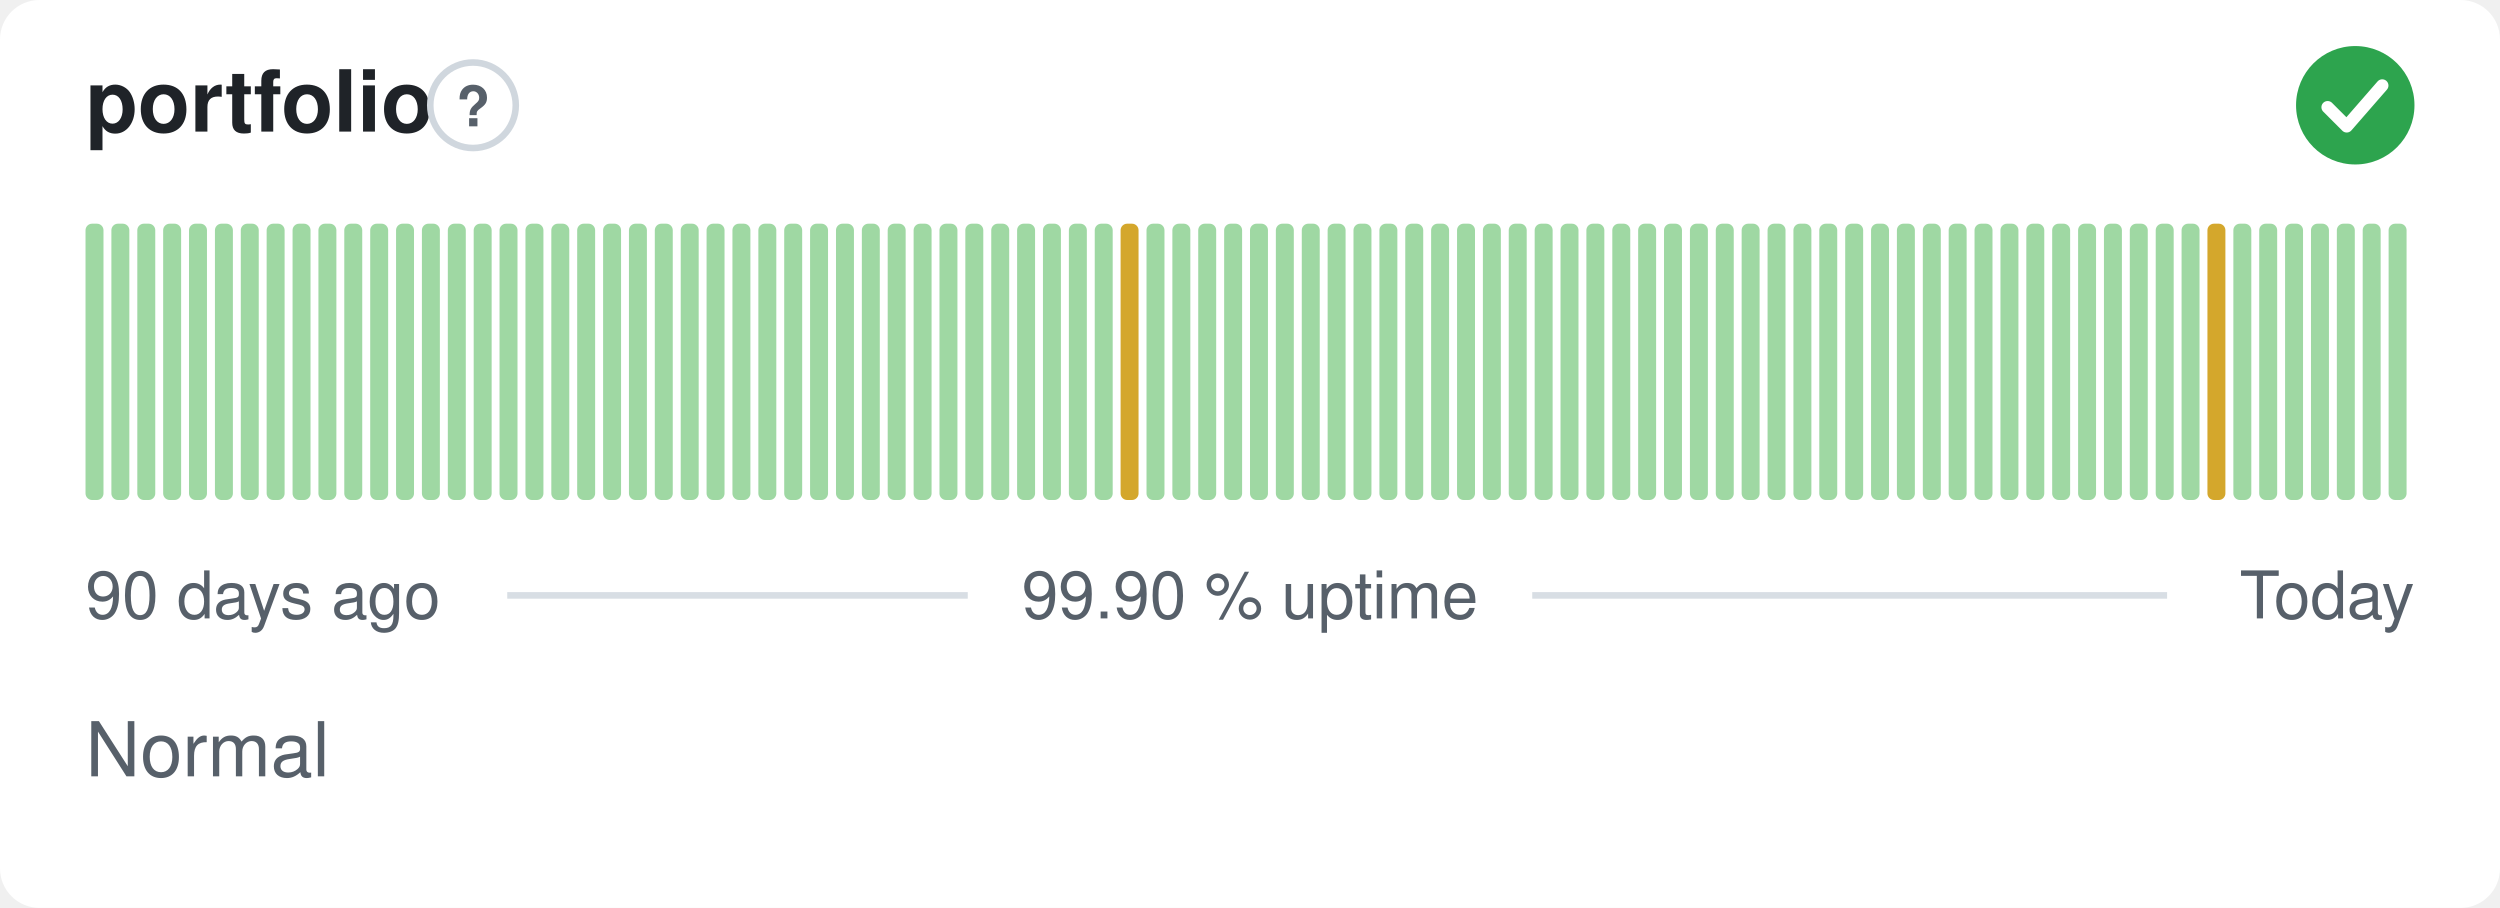
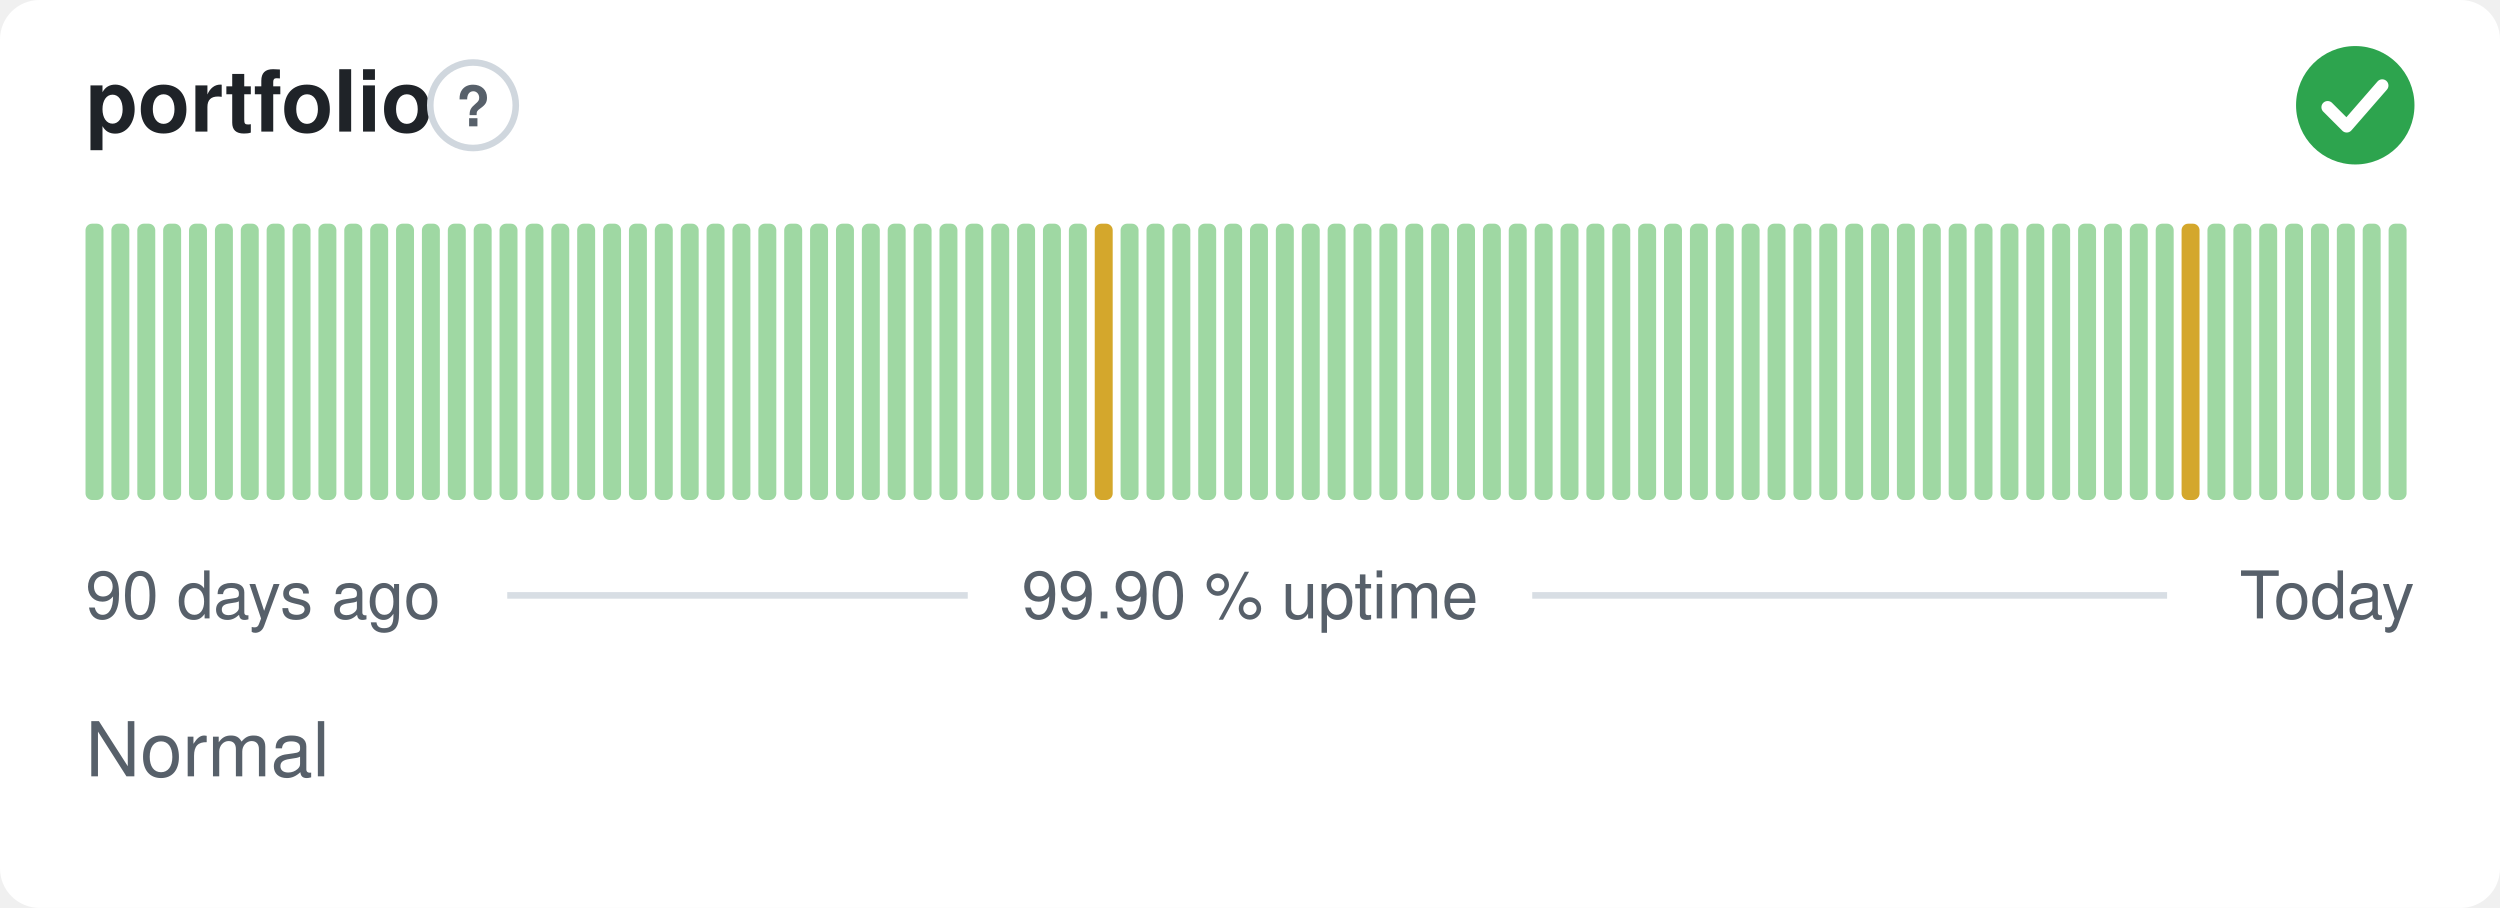
<svg xmlns="http://www.w3.org/2000/svg" width="380" height="138" viewBox="0 0 380 138" role="img" aria-label="portfolio: Normal, 99.90 % uptime over the last 90 days" font-family="-apple-system,BlinkMacSystemFont,'Segoe UI',Helvetica,Arial,sans-serif">
  <style>
    @media (prefers-color-scheme: dark) {
      .bg { fill: #0d1117 }
      .title { fill: #e6edf3 }
      .muted { fill: #8b949e }
      .hint { stroke: #30363d }
      .rule { stroke: #30363d }
      .nodata { fill: #21262d }
    }
  </style>
  <rect class="bg" width="380" height="138" rx="6" fill="#ffffff" />
  <text class="title" x="13" y="20" font-size="13" font-weight="600" fill="#1f2328">portfolio</text>
  <circle class="hint" cx="71.9" cy="16" r="6.5" fill="none" stroke="#d0d7de" stroke-width="1" />
  <text class="muted" x="71.9" y="19.2" text-anchor="middle" font-size="8.5" font-weight="700" fill="#57606a">?</text>
  <circle cx="358" cy="16" r="9" fill="#2da44e" />
  <path d="M353.80 16.30l2.90 2.90 5.40 -6.20" fill="none" stroke="#fff" stroke-width="1.89" stroke-linecap="round" stroke-linejoin="round" />
  <rect x="13.00" y="34.00" width="2.73" height="42.00" rx="1" fill="#9fd8a3" />
  <rect x="16.93" y="34.00" width="2.73" height="42.00" rx="1" fill="#9fd8a3" />
  <rect x="20.87" y="34.00" width="2.73" height="42.00" rx="1" fill="#9fd8a3" />
  <rect x="24.80" y="34.00" width="2.73" height="42.00" rx="1" fill="#9fd8a3" />
  <rect x="28.73" y="34.00" width="2.73" height="42.00" rx="1" fill="#9fd8a3" />
  <rect x="32.67" y="34.00" width="2.73" height="42.00" rx="1" fill="#9fd8a3" />
  <rect x="36.60" y="34.00" width="2.73" height="42.00" rx="1" fill="#9fd8a3" />
  <rect x="40.53" y="34.00" width="2.73" height="42.00" rx="1" fill="#9fd8a3" />
  <rect x="44.47" y="34.00" width="2.73" height="42.00" rx="1" fill="#9fd8a3" />
  <rect x="48.40" y="34.00" width="2.73" height="42.00" rx="1" fill="#9fd8a3" />
  <rect x="52.33" y="34.00" width="2.73" height="42.00" rx="1" fill="#9fd8a3" />
  <rect x="56.27" y="34.00" width="2.73" height="42.00" rx="1" fill="#9fd8a3" />
  <rect x="60.20" y="34.00" width="2.73" height="42.00" rx="1" fill="#9fd8a3" />
  <rect x="64.13" y="34.00" width="2.73" height="42.00" rx="1" fill="#9fd8a3" />
  <rect x="68.07" y="34.00" width="2.73" height="42.00" rx="1" fill="#9fd8a3" />
  <rect x="72.00" y="34.00" width="2.73" height="42.00" rx="1" fill="#9fd8a3" />
  <rect x="75.93" y="34.00" width="2.73" height="42.00" rx="1" fill="#9fd8a3" />
  <rect x="79.87" y="34.00" width="2.73" height="42.00" rx="1" fill="#9fd8a3" />
  <rect x="83.80" y="34.00" width="2.73" height="42.00" rx="1" fill="#9fd8a3" />
  <rect x="87.73" y="34.00" width="2.73" height="42.00" rx="1" fill="#9fd8a3" />
  <rect x="91.67" y="34.00" width="2.73" height="42.00" rx="1" fill="#9fd8a3" />
  <rect x="95.60" y="34.00" width="2.73" height="42.00" rx="1" fill="#9fd8a3" />
  <rect x="99.53" y="34.00" width="2.73" height="42.00" rx="1" fill="#9fd8a3" />
  <rect x="103.47" y="34.00" width="2.73" height="42.00" rx="1" fill="#9fd8a3" />
  <rect x="107.40" y="34.00" width="2.73" height="42.00" rx="1" fill="#9fd8a3" />
  <rect x="111.33" y="34.00" width="2.73" height="42.00" rx="1" fill="#9fd8a3" />
  <rect x="115.27" y="34.00" width="2.73" height="42.00" rx="1" fill="#9fd8a3" />
  <rect x="119.20" y="34.00" width="2.73" height="42.00" rx="1" fill="#9fd8a3" />
  <rect x="123.13" y="34.00" width="2.73" height="42.00" rx="1" fill="#9fd8a3" />
  <rect x="127.07" y="34.00" width="2.73" height="42.00" rx="1" fill="#9fd8a3" />
  <rect x="131.00" y="34.00" width="2.73" height="42.00" rx="1" fill="#9fd8a3" />
  <rect x="134.93" y="34.00" width="2.73" height="42.00" rx="1" fill="#9fd8a3" />
  <rect x="138.87" y="34.00" width="2.73" height="42.00" rx="1" fill="#9fd8a3" />
  <rect x="142.80" y="34.00" width="2.73" height="42.00" rx="1" fill="#9fd8a3" />
  <rect x="146.73" y="34.00" width="2.73" height="42.00" rx="1" fill="#9fd8a3" />
  <rect x="150.67" y="34.00" width="2.73" height="42.00" rx="1" fill="#9fd8a3" />
  <rect x="154.60" y="34.00" width="2.73" height="42.00" rx="1" fill="#9fd8a3" />
  <rect x="158.53" y="34.00" width="2.73" height="42.00" rx="1" fill="#9fd8a3" />
  <rect x="162.47" y="34.00" width="2.73" height="42.00" rx="1" fill="#9fd8a3" />
-   <rect x="166.40" y="34.00" width="2.73" height="42.00" rx="1" fill="#9fd8a3" />
-   <rect x="170.33" y="34.00" width="2.73" height="42.00" rx="1" fill="#d4a72c" />
+   <rect x="166.40" y="34.00" width="2.73" height="42.00" rx="1" fill="#d4a72c" />
+   <rect x="170.33" y="34.00" width="2.73" height="42.00" rx="1" fill="#9fd8a3" />
  <rect x="174.27" y="34.00" width="2.73" height="42.00" rx="1" fill="#9fd8a3" />
  <rect x="178.20" y="34.00" width="2.73" height="42.00" rx="1" fill="#9fd8a3" />
  <rect x="182.13" y="34.00" width="2.73" height="42.00" rx="1" fill="#9fd8a3" />
  <rect x="186.07" y="34.00" width="2.73" height="42.00" rx="1" fill="#9fd8a3" />
  <rect x="190.00" y="34.00" width="2.73" height="42.00" rx="1" fill="#9fd8a3" />
  <rect x="193.93" y="34.00" width="2.73" height="42.00" rx="1" fill="#9fd8a3" />
  <rect x="197.87" y="34.00" width="2.73" height="42.00" rx="1" fill="#9fd8a3" />
  <rect x="201.80" y="34.00" width="2.73" height="42.00" rx="1" fill="#9fd8a3" />
  <rect x="205.73" y="34.00" width="2.73" height="42.00" rx="1" fill="#9fd8a3" />
  <rect x="209.67" y="34.00" width="2.73" height="42.00" rx="1" fill="#9fd8a3" />
  <rect x="213.60" y="34.00" width="2.73" height="42.00" rx="1" fill="#9fd8a3" />
  <rect x="217.53" y="34.00" width="2.73" height="42.00" rx="1" fill="#9fd8a3" />
  <rect x="221.47" y="34.00" width="2.73" height="42.00" rx="1" fill="#9fd8a3" />
  <rect x="225.40" y="34.00" width="2.73" height="42.00" rx="1" fill="#9fd8a3" />
  <rect x="229.33" y="34.00" width="2.73" height="42.00" rx="1" fill="#9fd8a3" />
  <rect x="233.27" y="34.00" width="2.73" height="42.00" rx="1" fill="#9fd8a3" />
  <rect x="237.20" y="34.00" width="2.73" height="42.00" rx="1" fill="#9fd8a3" />
  <rect x="241.13" y="34.00" width="2.73" height="42.00" rx="1" fill="#9fd8a3" />
  <rect x="245.07" y="34.00" width="2.73" height="42.00" rx="1" fill="#9fd8a3" />
  <rect x="249.00" y="34.00" width="2.73" height="42.00" rx="1" fill="#9fd8a3" />
  <rect x="252.93" y="34.00" width="2.73" height="42.00" rx="1" fill="#9fd8a3" />
  <rect x="256.87" y="34.00" width="2.73" height="42.00" rx="1" fill="#9fd8a3" />
  <rect x="260.80" y="34.00" width="2.73" height="42.00" rx="1" fill="#9fd8a3" />
  <rect x="264.73" y="34.00" width="2.73" height="42.00" rx="1" fill="#9fd8a3" />
  <rect x="268.67" y="34.00" width="2.73" height="42.00" rx="1" fill="#9fd8a3" />
  <rect x="272.60" y="34.00" width="2.73" height="42.00" rx="1" fill="#9fd8a3" />
  <rect x="276.53" y="34.00" width="2.73" height="42.00" rx="1" fill="#9fd8a3" />
  <rect x="280.47" y="34.00" width="2.73" height="42.00" rx="1" fill="#9fd8a3" />
  <rect x="284.40" y="34.00" width="2.73" height="42.00" rx="1" fill="#9fd8a3" />
  <rect x="288.33" y="34.00" width="2.73" height="42.00" rx="1" fill="#9fd8a3" />
  <rect x="292.27" y="34.00" width="2.73" height="42.00" rx="1" fill="#9fd8a3" />
  <rect x="296.20" y="34.00" width="2.73" height="42.00" rx="1" fill="#9fd8a3" />
  <rect x="300.13" y="34.00" width="2.73" height="42.00" rx="1" fill="#9fd8a3" />
  <rect x="304.07" y="34.00" width="2.73" height="42.00" rx="1" fill="#9fd8a3" />
  <rect x="308.00" y="34.00" width="2.73" height="42.00" rx="1" fill="#9fd8a3" />
  <rect x="311.93" y="34.00" width="2.73" height="42.00" rx="1" fill="#9fd8a3" />
  <rect x="315.87" y="34.00" width="2.73" height="42.00" rx="1" fill="#9fd8a3" />
  <rect x="319.80" y="34.00" width="2.73" height="42.00" rx="1" fill="#9fd8a3" />
  <rect x="323.73" y="34.00" width="2.73" height="42.00" rx="1" fill="#9fd8a3" />
  <rect x="327.67" y="34.00" width="2.73" height="42.00" rx="1" fill="#9fd8a3" />
-   <rect x="331.60" y="34.00" width="2.73" height="42.00" rx="1" fill="#9fd8a3" />
-   <rect x="335.53" y="34.00" width="2.73" height="42.00" rx="1" fill="#d4a72c" />
+   <rect x="331.60" y="34.00" width="2.73" height="42.00" rx="1" fill="#d4a72c" />
+   <rect x="335.53" y="34.00" width="2.73" height="42.00" rx="1" fill="#9fd8a3" />
  <rect x="339.47" y="34.00" width="2.73" height="42.00" rx="1" fill="#9fd8a3" />
  <rect x="343.40" y="34.00" width="2.73" height="42.00" rx="1" fill="#9fd8a3" />
  <rect x="347.33" y="34.00" width="2.73" height="42.00" rx="1" fill="#9fd8a3" />
  <rect x="351.27" y="34.00" width="2.73" height="42.00" rx="1" fill="#9fd8a3" />
  <rect x="355.20" y="34.00" width="2.73" height="42.00" rx="1" fill="#9fd8a3" />
  <rect x="359.13" y="34.00" width="2.73" height="42.00" rx="1" fill="#9fd8a3" />
  <rect x="363.07" y="34.00" width="2.73" height="42.00" rx="1" fill="#9fd8a3" />
  <text class="muted" x="13" y="94" font-size="10" fill="#57606a">90 days ago</text>
  <text class="muted" x="190" y="94" text-anchor="middle" font-size="10" fill="#57606a">99.90 % uptime</text>
  <text class="muted" x="367" y="94" text-anchor="end" font-size="10" fill="#57606a">Today</text>
  <line class="rule" x1="77.1" y1="90.5" x2="147.1" y2="90.5" stroke="#d8dee4" stroke-width="1" />
  <line class="rule" x1="232.9" y1="90.5" x2="329.4" y2="90.5" stroke="#d8dee4" stroke-width="1" />
  <text class="muted" x="13" y="118" font-size="11.5" fill="#57606a">Normal</text>
</svg>
